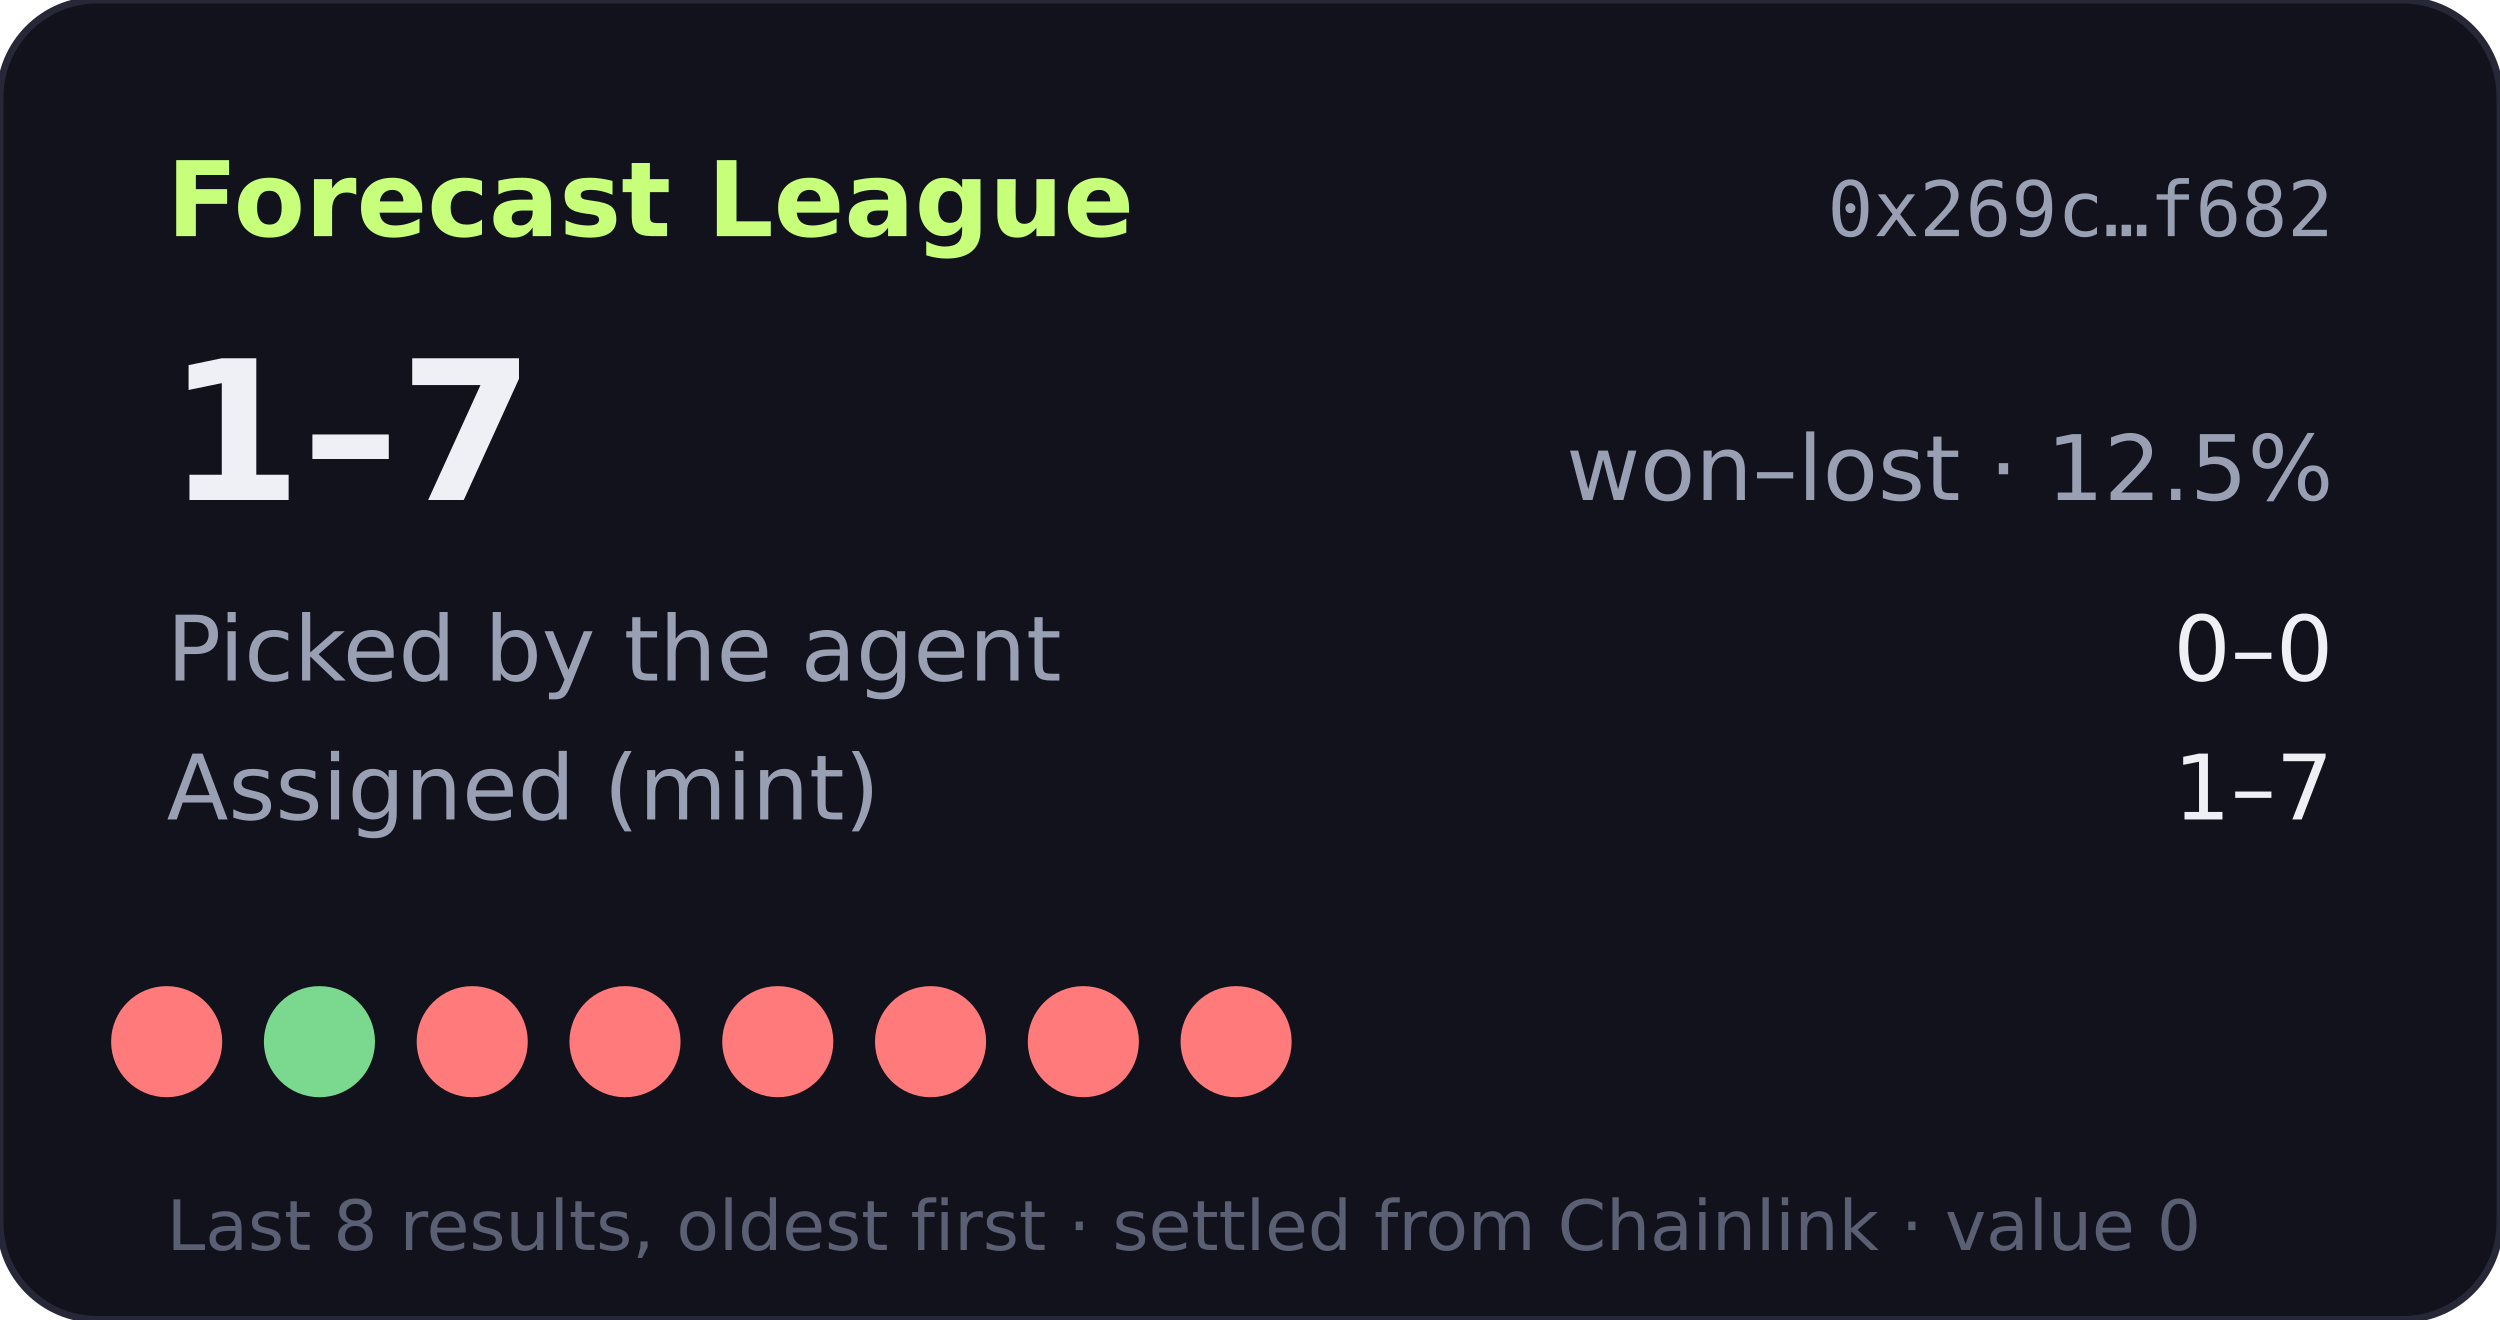
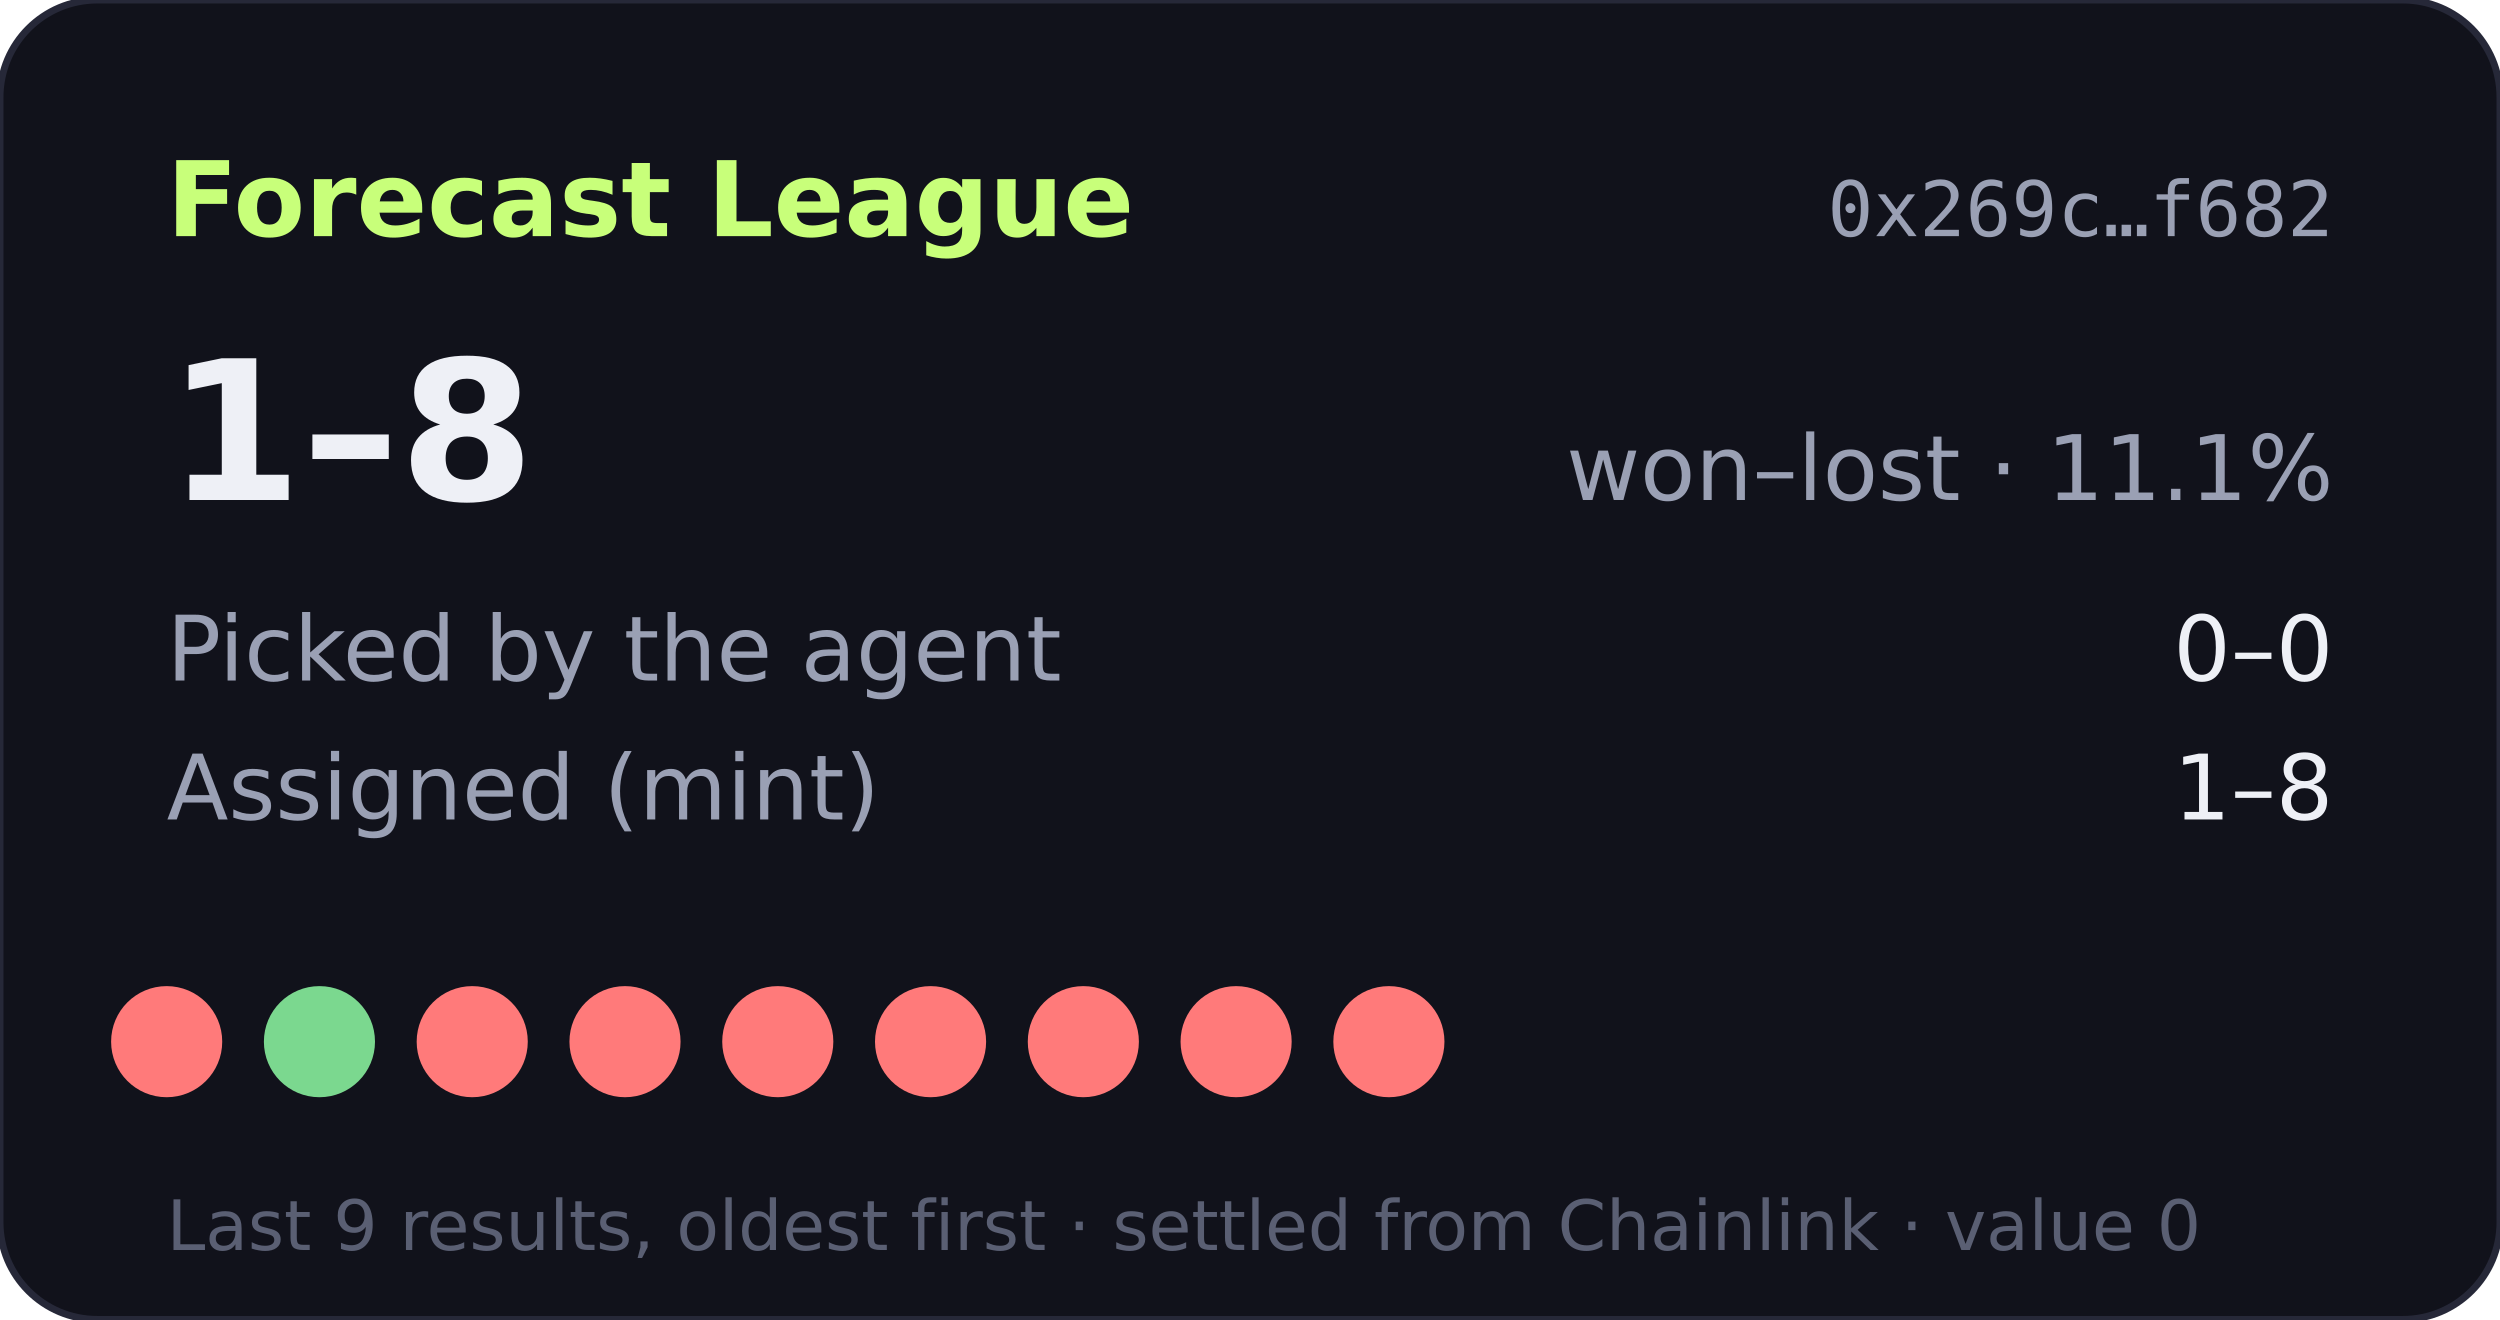
- <svg xmlns="http://www.w3.org/2000/svg" width="360" height="190" viewBox="0 0 360 190" role="img" aria-label="Forecast League record 1-7">
+ <svg xmlns="http://www.w3.org/2000/svg" width="360" height="190" viewBox="0 0 360 190" role="img" aria-label="Forecast League record 1-8">
  <rect width="360" height="190" rx="14" fill="#11121b" stroke="#262838" />
  <text x="24" y="34" fill="#c8ff7a" font-size="15" font-weight="700" font-family="Verdana,DejaVu Sans,sans-serif">Forecast League</text>
  <text x="336" y="34" fill="#9aa0b4" font-size="11" text-anchor="end" font-family="monospace">0x269c…f682</text>
  <g font-family="Verdana,DejaVu Sans,sans-serif">
-     <text x="24" y="72" fill="#eef0f6" font-size="28" font-weight="700">1–7</text>
-     <text x="336" y="72" fill="#9aa0b4" font-size="13" text-anchor="end">won–lost · 12.5%</text>
+     <text x="24" y="72" fill="#eef0f6" font-size="28" font-weight="700">1–8</text>
+     <text x="336" y="72" fill="#9aa0b4" font-size="13" text-anchor="end">won–lost · 11.1%</text>
    <text x="24" y="98" fill="#9aa0b4" font-size="13">Picked by the agent</text>
    <text x="336" y="98" fill="#eef0f6" font-size="13" text-anchor="end">0–0</text>
    <text x="24" y="118" fill="#9aa0b4" font-size="13">Assigned (mint)</text>
-     <text x="336" y="118" fill="#eef0f6" font-size="13" text-anchor="end">1–7</text>
+     <text x="336" y="118" fill="#eef0f6" font-size="13" text-anchor="end">1–8</text>
    <circle cx="24" cy="150" r="8" fill="#ff7a7a" />
    <circle cx="46" cy="150" r="8" fill="#7bd88f" />
    <circle cx="68" cy="150" r="8" fill="#ff7a7a" />
    <circle cx="90" cy="150" r="8" fill="#ff7a7a" />
    <circle cx="112" cy="150" r="8" fill="#ff7a7a" />
    <circle cx="134" cy="150" r="8" fill="#ff7a7a" />
    <circle cx="156" cy="150" r="8" fill="#ff7a7a" />
    <circle cx="178" cy="150" r="8" fill="#ff7a7a" />
-     <text x="24" y="180" fill="#5a5f73" font-size="10">Last 8 results, oldest first · settled from Chainlink · value 0</text>
+     <circle cx="200" cy="150" r="8" fill="#ff7a7a" />
+     <text x="24" y="180" fill="#5a5f73" font-size="10">Last 9 results, oldest first · settled from Chainlink · value 0</text>
  </g>
</svg>
